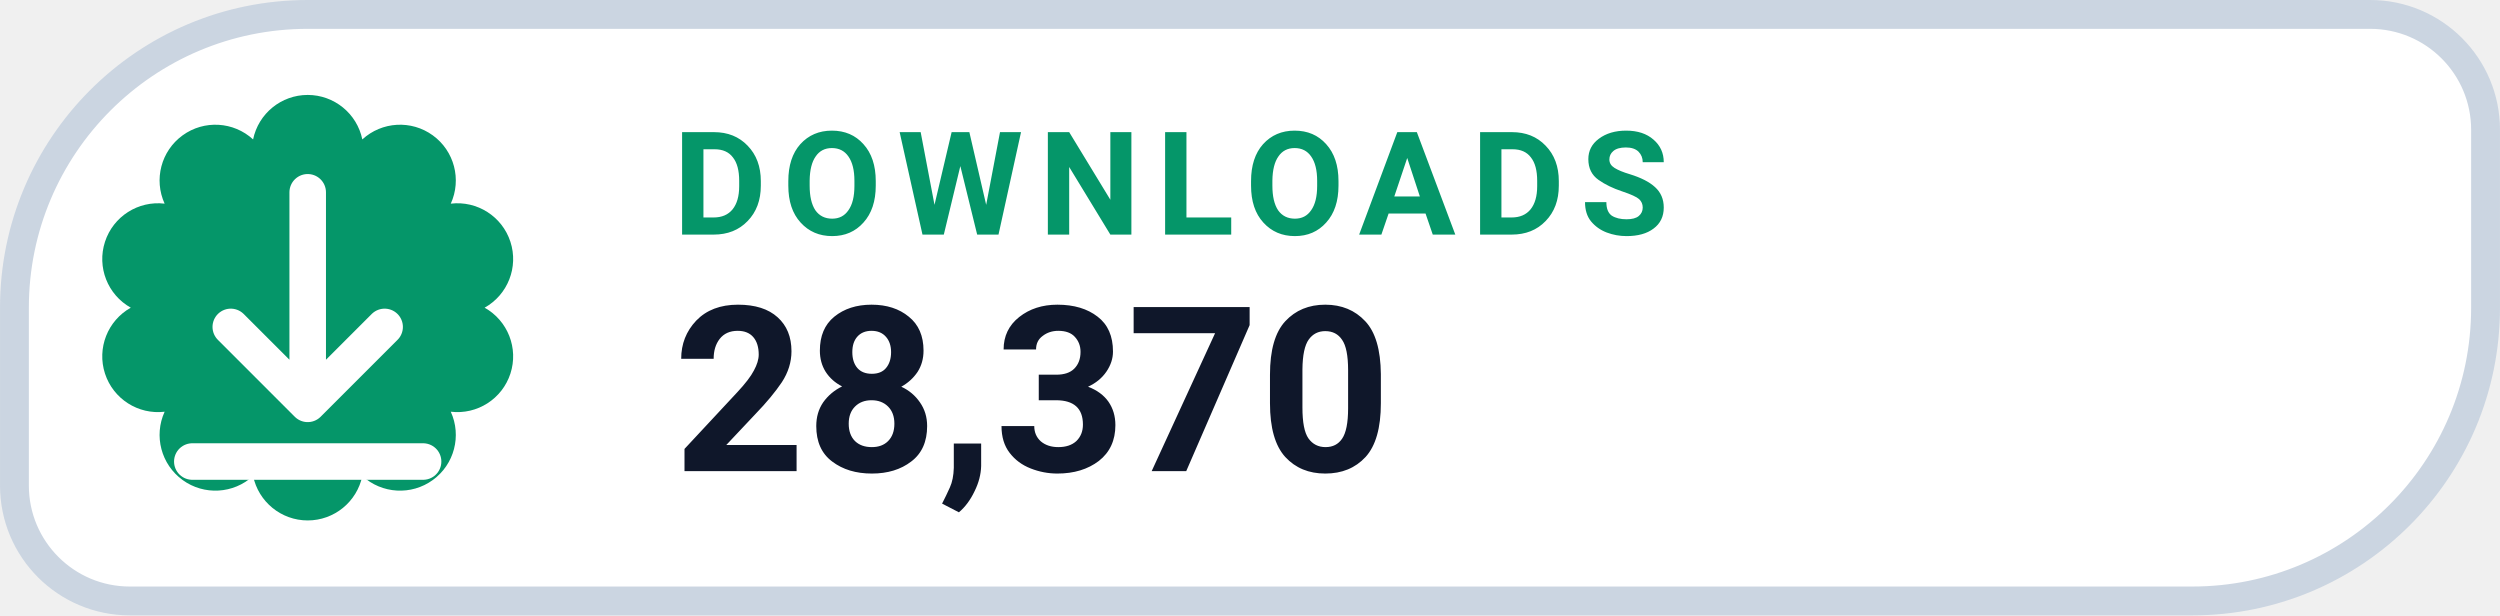
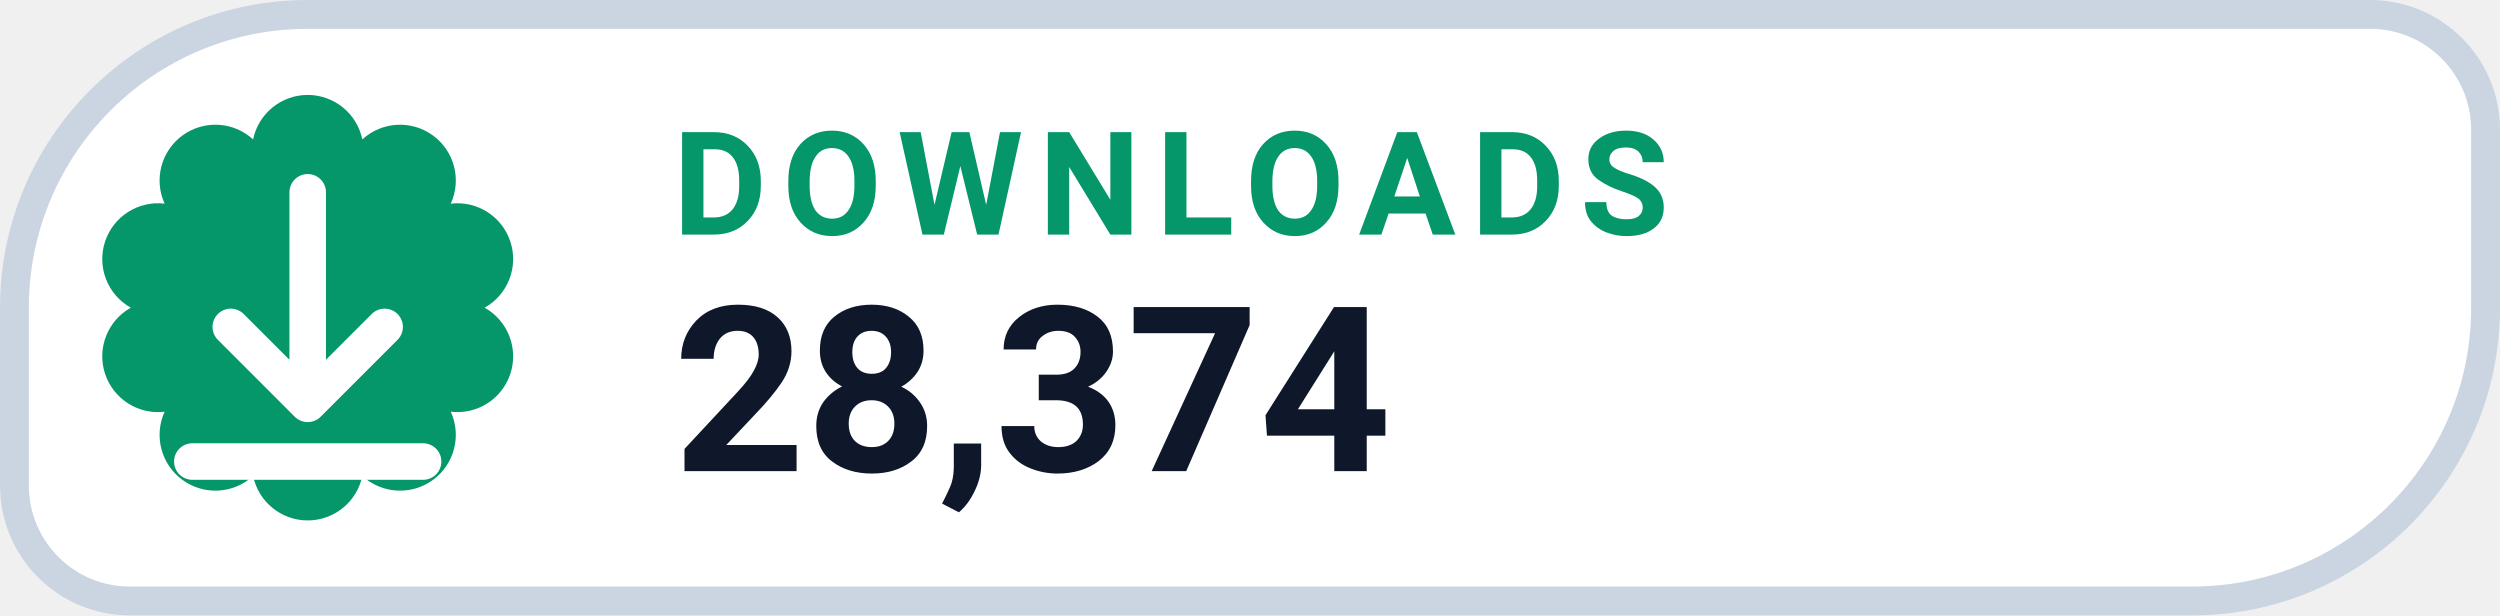
- <svg xmlns="http://www.w3.org/2000/svg" width="126" height="31.015" viewBox="0 0 130 32" role="img" aria-label="DOWNLOADS 28,370">
+ <svg xmlns="http://www.w3.org/2000/svg" width="126" height="31.015" viewBox="0 0 130 32" role="img" aria-label="DOWNLOADS 28,374">
  <path d="M 16.00 0.75 H 123.25 A 6.00 6.00 0 0 1 129.25 6.75 V 16.00 A 15.25 15.25 0 0 1 114.00 31.25 H 6.75 A 6.00 6.00 0 0 1 0.75 25.25 V 16.00 A 15.25 15.25 0 0 1 16.00 0.75 Z" fill="#FFFFFF" stroke="#CBD5E1" stroke-width="1.5" />
  <path d="M 13.16 7.25 A 2.90 2.90 0 0 1 18.84 7.25 A 2.90 2.90 0 0 1 23.44 10.59 A 2.90 2.90 0 0 1 25.20 16.00 A 2.90 2.90 0 0 1 23.44 21.41 A 2.90 2.90 0 0 1 18.84 24.75 A 2.90 2.90 0 0 1 13.16 24.75 A 2.90 2.90 0 0 1 8.56 21.41 A 2.90 2.90 0 0 1 6.80 16.00 A 2.90 2.90 0 0 1 8.56 10.59 A 2.90 2.90 0 0 1 13.16 7.25 Z" fill="#059669" />
  <g transform="translate(16 16)" style="color:#FFFFFF;">
    <path d="M0 -6 v11 m0 0 l4 -4 m-4 4 l-4 -4 M-6 8 h12" fill="none" stroke="currentColor" stroke-width="1.9" stroke-linecap="round" stroke-linejoin="round" />
  </g>
  <text x="35" y="12.2" fill="#059669" font-family="-apple-system,BlinkMacSystemFont,'Segoe UI',Roboto,Helvetica,Arial,sans-serif" font-size="7.5" font-weight="700" letter-spacing=".8">DOWNLOADS</text>
-   <text x="35" y="24.5" fill="#0F172A" font-family="-apple-system,BlinkMacSystemFont,'Segoe UI',Roboto,Helvetica,Arial,sans-serif" font-size="12" font-weight="750">28,370</text>
+   <text x="35" y="24.5" fill="#0F172A" font-family="-apple-system,BlinkMacSystemFont,'Segoe UI',Roboto,Helvetica,Arial,sans-serif" font-size="12" font-weight="750">28,374</text>
</svg>
